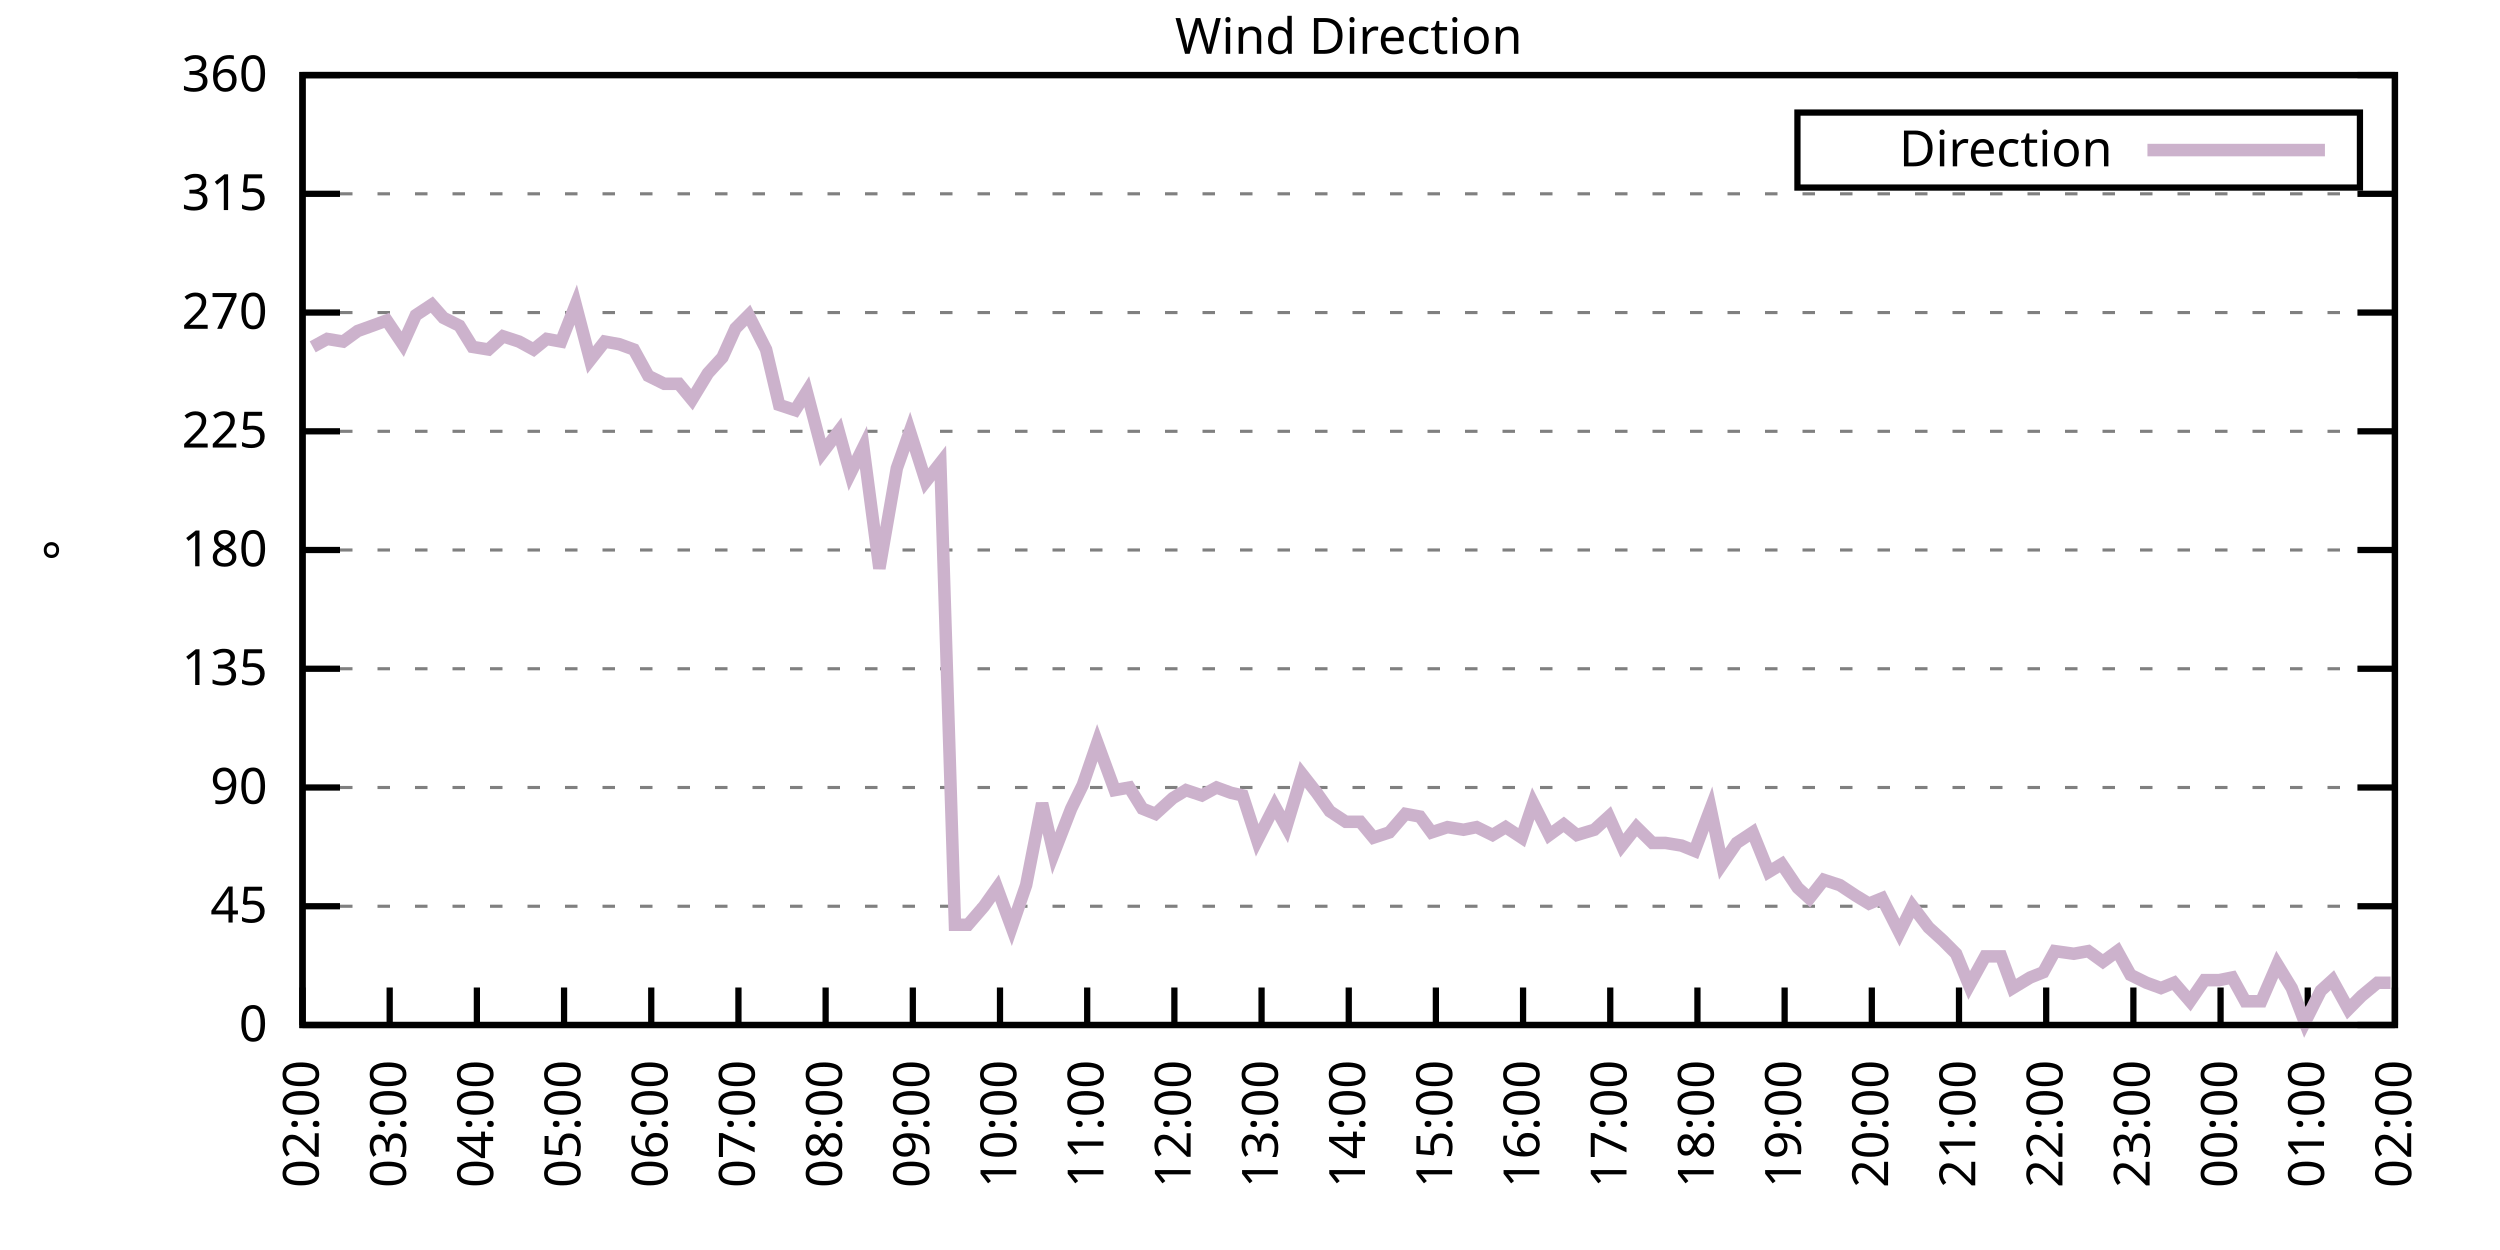
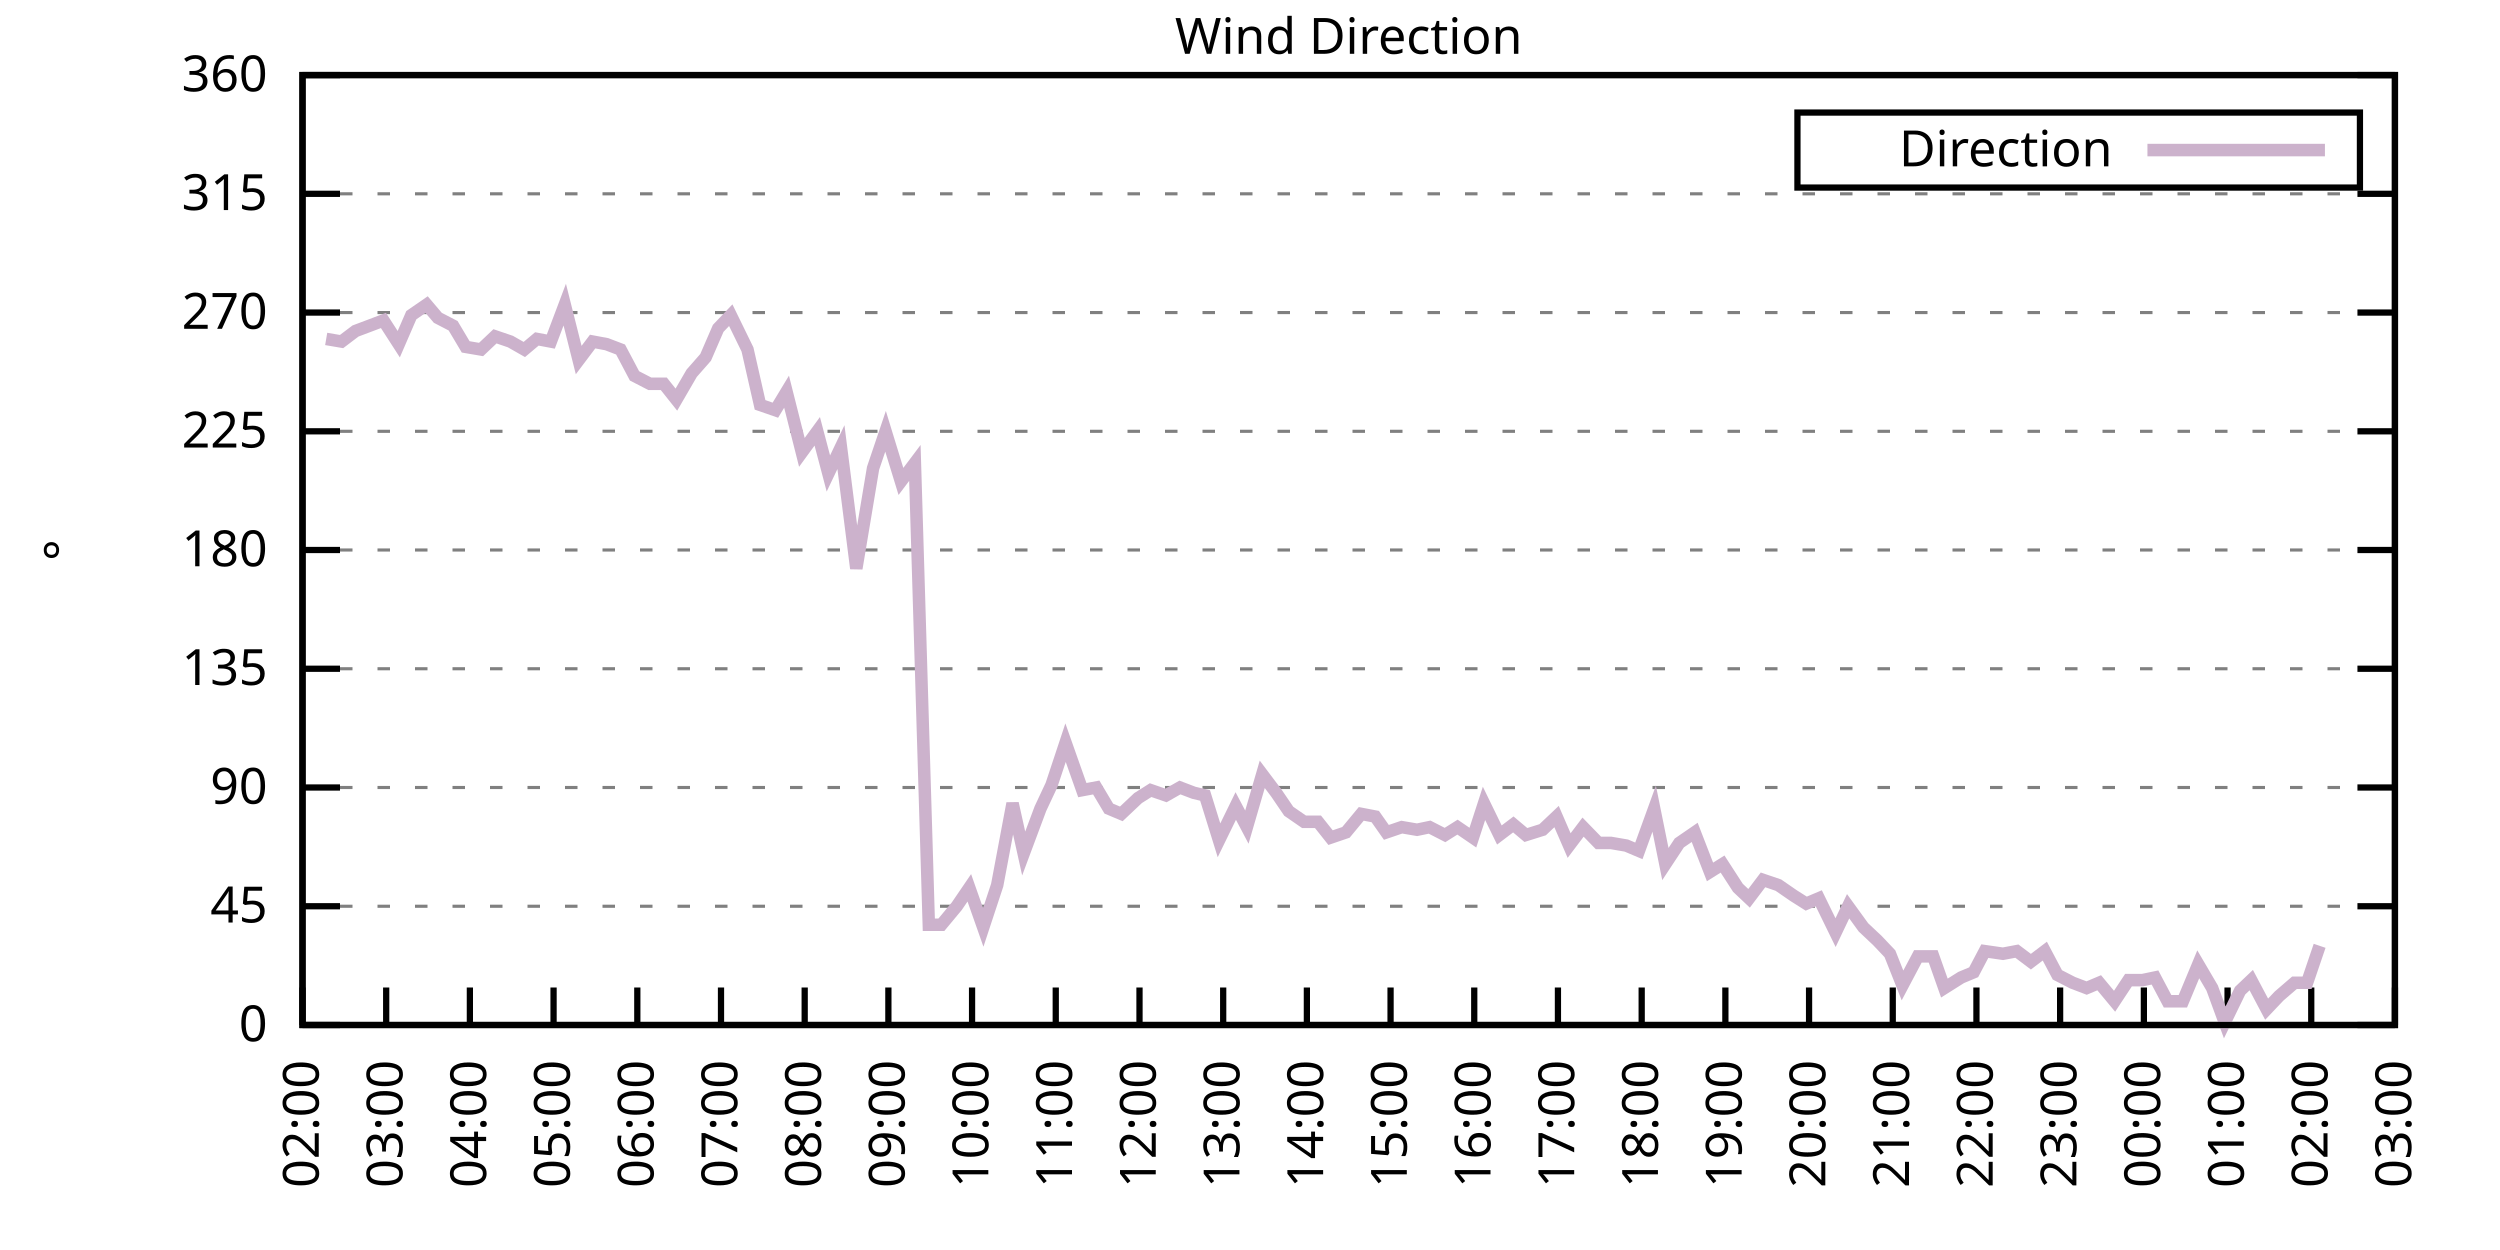
<svg xmlns="http://www.w3.org/2000/svg" xmlns:xlink="http://www.w3.org/1999/xlink" width="400" height="200" viewBox="0 0 400 200">
  <g id="gnuplot_canvas">
    <rect x="0" y="0" width="400" height="200" fill="none" />
    <defs>
      <circle id="gpDot" r="0.5" stroke-width="0.5" stroke="currentColor" />
      <path id="gpPt0" stroke-width="0.333" stroke="currentColor" d="M-1,0 h2 M0,-1 v2" />
      <path id="gpPt1" stroke-width="0.333" stroke="currentColor" d="M-1,-1 L1,1 M1,-1 L-1,1" />
      <path id="gpPt2" stroke-width="0.333" stroke="currentColor" d="M-1,0 L1,0 M0,-1 L0,1 M-1,-1 L1,1 M-1,1 L1,-1" />
      <rect id="gpPt3" stroke-width="0.333" stroke="currentColor" x="-1" y="-1" width="2" height="2" />
      <rect id="gpPt4" stroke-width="0.333" stroke="currentColor" fill="currentColor" x="-1" y="-1" width="2" height="2" />
      <circle id="gpPt5" stroke-width="0.333" stroke="currentColor" cx="0" cy="0" r="1" />
      <use xlink:href="#gpPt5" id="gpPt6" fill="currentColor" stroke="none" />
      <path id="gpPt7" stroke-width="0.333" stroke="currentColor" d="M0,-1.33 L-1.33,0.67 L1.33,0.67 z" />
      <use xlink:href="#gpPt7" id="gpPt8" fill="currentColor" stroke="none" />
      <use xlink:href="#gpPt7" id="gpPt9" stroke="currentColor" transform="rotate(180)" />
      <use xlink:href="#gpPt9" id="gpPt10" fill="currentColor" stroke="none" />
      <use xlink:href="#gpPt3" id="gpPt11" stroke="currentColor" transform="rotate(45)" />
      <use xlink:href="#gpPt11" id="gpPt12" fill="currentColor" stroke="none" />
      <path id="gpPt13" stroke-width="0.333" stroke="currentColor" d="M0,1.330 L1.265,0.411 L0.782,-1.067 L-0.782,-1.076 L-1.265,0.411 z" />
      <use xlink:href="#gpPt13" id="gpPt14" fill="currentColor" stroke="none" />
      <filter id="textbox" filterUnits="objectBoundingBox" x="0" y="0" height="1" width="1">
        <feFlood flood-color="white" flood-opacity="1" result="bgnd" />
        <feComposite in="SourceGraphic" in2="bgnd" operator="atop" />
      </filter>
      <filter id="greybox" filterUnits="objectBoundingBox" x="0" y="0" height="1" width="1">
        <feFlood flood-color="lightgrey" flood-opacity="1" result="grey" />
        <feComposite in="SourceGraphic" in2="grey" operator="atop" />
      </filter>
    </defs>
    <g fill="none" color="white" stroke="currentColor" stroke-width="1.00" stroke-linecap="butt" stroke-linejoin="miter">
</g>
    <g fill="none" color="black" stroke="currentColor" stroke-width="1.00" stroke-linecap="butt" stroke-linejoin="miter">
      <g stroke="none" shape-rendering="crispEdges">
        <polygon fill="rgb(255, 255, 255)" points="48.40,164.00 383.18,164.00 383.18,12.02 48.40,12.02 " />
      </g>
    </g>
    <g fill="none" color="black" stroke="currentColor" stroke-width="1.00" stroke-linecap="butt" stroke-linejoin="miter">
</g>
    <g fill="none" color="black" stroke="black" stroke-width="0.50" stroke-linecap="butt" stroke-linejoin="miter">
</g>
    <g fill="none" color="gray" stroke="currentColor" stroke-width="0.50" stroke-linecap="butt" stroke-linejoin="miter">
      <path stroke="gray" stroke-dasharray="2,4" class="gridline" d="M48.40,164.00 L383.19,164.00  " />
    </g>
    <g fill="none" color="gray" stroke="gray" stroke-width="1.00" stroke-linecap="butt" stroke-linejoin="miter">
</g>
    <g fill="none" color="black" stroke="currentColor" stroke-width="1.00" stroke-linecap="butt" stroke-linejoin="miter">
      <path stroke="black" d="M48.40,164.00 L54.40,164.00 M383.19,164.00 L377.19,164.00  " />
      <g transform="translate(42.80,166.60)" stroke="none" fill="black" font-family="Sans" font-size="8.00" text-anchor="end">
        <text>
          <tspan font-family="Sans"> 0</tspan>
        </text>
      </g>
    </g>
    <g fill="none" color="black" stroke="currentColor" stroke-width="1.00" stroke-linecap="butt" stroke-linejoin="miter">
</g>
    <g fill="none" color="black" stroke="black" stroke-width="0.50" stroke-linecap="butt" stroke-linejoin="miter">
</g>
    <g fill="none" color="gray" stroke="currentColor" stroke-width="0.50" stroke-linecap="butt" stroke-linejoin="miter">
      <path stroke="gray" stroke-dasharray="2,4" class="gridline" d="M48.40,145.00 L383.19,145.00  " />
    </g>
    <g fill="none" color="gray" stroke="gray" stroke-width="1.00" stroke-linecap="butt" stroke-linejoin="miter">
</g>
    <g fill="none" color="black" stroke="currentColor" stroke-width="1.00" stroke-linecap="butt" stroke-linejoin="miter">
      <path stroke="black" d="M48.40,145.00 L54.40,145.00 M383.19,145.00 L377.19,145.00  " />
      <g transform="translate(42.80,147.60)" stroke="none" fill="black" font-family="Sans" font-size="8.00" text-anchor="end">
        <text>
          <tspan font-family="Sans"> 45</tspan>
        </text>
      </g>
    </g>
    <g fill="none" color="black" stroke="currentColor" stroke-width="1.00" stroke-linecap="butt" stroke-linejoin="miter">
</g>
    <g fill="none" color="black" stroke="black" stroke-width="0.50" stroke-linecap="butt" stroke-linejoin="miter">
</g>
    <g fill="none" color="gray" stroke="currentColor" stroke-width="0.50" stroke-linecap="butt" stroke-linejoin="miter">
      <path stroke="gray" stroke-dasharray="2,4" class="gridline" d="M48.40,126.00 L383.19,126.00  " />
    </g>
    <g fill="none" color="gray" stroke="gray" stroke-width="1.00" stroke-linecap="butt" stroke-linejoin="miter">
</g>
    <g fill="none" color="black" stroke="currentColor" stroke-width="1.00" stroke-linecap="butt" stroke-linejoin="miter">
      <path stroke="black" d="M48.40,126.00 L54.40,126.00 M383.19,126.00 L377.19,126.00  " />
      <g transform="translate(42.80,128.60)" stroke="none" fill="black" font-family="Sans" font-size="8.00" text-anchor="end">
        <text>
          <tspan font-family="Sans"> 90</tspan>
        </text>
      </g>
    </g>
    <g fill="none" color="black" stroke="currentColor" stroke-width="1.00" stroke-linecap="butt" stroke-linejoin="miter">
</g>
    <g fill="none" color="black" stroke="black" stroke-width="0.50" stroke-linecap="butt" stroke-linejoin="miter">
</g>
    <g fill="none" color="gray" stroke="currentColor" stroke-width="0.50" stroke-linecap="butt" stroke-linejoin="miter">
      <path stroke="gray" stroke-dasharray="2,4" class="gridline" d="M48.40,107.00 L383.19,107.00  " />
    </g>
    <g fill="none" color="gray" stroke="gray" stroke-width="1.00" stroke-linecap="butt" stroke-linejoin="miter">
</g>
    <g fill="none" color="black" stroke="currentColor" stroke-width="1.00" stroke-linecap="butt" stroke-linejoin="miter">
      <path stroke="black" d="M48.40,107.00 L54.40,107.00 M383.19,107.00 L377.19,107.00  " />
      <g transform="translate(42.80,109.60)" stroke="none" fill="black" font-family="Sans" font-size="8.00" text-anchor="end">
        <text>
          <tspan font-family="Sans"> 135</tspan>
        </text>
      </g>
    </g>
    <g fill="none" color="black" stroke="currentColor" stroke-width="1.00" stroke-linecap="butt" stroke-linejoin="miter">
</g>
    <g fill="none" color="black" stroke="black" stroke-width="0.50" stroke-linecap="butt" stroke-linejoin="miter">
</g>
    <g fill="none" color="gray" stroke="currentColor" stroke-width="0.50" stroke-linecap="butt" stroke-linejoin="miter">
      <path stroke="gray" stroke-dasharray="2,4" class="gridline" d="M48.40,88.00 L383.19,88.00  " />
    </g>
    <g fill="none" color="gray" stroke="gray" stroke-width="1.00" stroke-linecap="butt" stroke-linejoin="miter">
</g>
    <g fill="none" color="black" stroke="currentColor" stroke-width="1.00" stroke-linecap="butt" stroke-linejoin="miter">
      <path stroke="black" d="M48.40,88.00 L54.40,88.00 M383.19,88.00 L377.19,88.00  " />
      <g transform="translate(42.80,90.60)" stroke="none" fill="black" font-family="Sans" font-size="8.00" text-anchor="end">
        <text>
          <tspan font-family="Sans"> 180</tspan>
        </text>
      </g>
    </g>
    <g fill="none" color="black" stroke="currentColor" stroke-width="1.00" stroke-linecap="butt" stroke-linejoin="miter">
</g>
    <g fill="none" color="black" stroke="black" stroke-width="0.50" stroke-linecap="butt" stroke-linejoin="miter">
</g>
    <g fill="none" color="gray" stroke="currentColor" stroke-width="0.50" stroke-linecap="butt" stroke-linejoin="miter">
      <path stroke="gray" stroke-dasharray="2,4" class="gridline" d="M48.40,69.01 L383.19,69.01  " />
    </g>
    <g fill="none" color="gray" stroke="gray" stroke-width="1.00" stroke-linecap="butt" stroke-linejoin="miter">
</g>
    <g fill="none" color="black" stroke="currentColor" stroke-width="1.00" stroke-linecap="butt" stroke-linejoin="miter">
      <path stroke="black" d="M48.40,69.01 L54.40,69.01 M383.19,69.01 L377.19,69.01  " />
      <g transform="translate(42.80,71.61)" stroke="none" fill="black" font-family="Sans" font-size="8.00" text-anchor="end">
        <text>
          <tspan font-family="Sans"> 225</tspan>
        </text>
      </g>
    </g>
    <g fill="none" color="black" stroke="currentColor" stroke-width="1.00" stroke-linecap="butt" stroke-linejoin="miter">
</g>
    <g fill="none" color="black" stroke="black" stroke-width="0.50" stroke-linecap="butt" stroke-linejoin="miter">
</g>
    <g fill="none" color="gray" stroke="currentColor" stroke-width="0.50" stroke-linecap="butt" stroke-linejoin="miter">
      <path stroke="gray" stroke-dasharray="2,4" class="gridline" d="M48.40,50.01 L383.19,50.01  " />
    </g>
    <g fill="none" color="gray" stroke="gray" stroke-width="1.00" stroke-linecap="butt" stroke-linejoin="miter">
</g>
    <g fill="none" color="black" stroke="currentColor" stroke-width="1.00" stroke-linecap="butt" stroke-linejoin="miter">
      <path stroke="black" d="M48.40,50.01 L54.40,50.01 M383.19,50.01 L377.19,50.01  " />
      <g transform="translate(42.80,52.61)" stroke="none" fill="black" font-family="Sans" font-size="8.00" text-anchor="end">
        <text>
          <tspan font-family="Sans"> 270</tspan>
        </text>
      </g>
    </g>
    <g fill="none" color="black" stroke="currentColor" stroke-width="1.00" stroke-linecap="butt" stroke-linejoin="miter">
</g>
    <g fill="none" color="black" stroke="black" stroke-width="0.50" stroke-linecap="butt" stroke-linejoin="miter">
</g>
    <g fill="none" color="gray" stroke="currentColor" stroke-width="0.50" stroke-linecap="butt" stroke-linejoin="miter">
      <path stroke="gray" stroke-dasharray="2,4" class="gridline" d="M48.40,31.01 L383.19,31.01  " />
    </g>
    <g fill="none" color="gray" stroke="gray" stroke-width="1.00" stroke-linecap="butt" stroke-linejoin="miter">
</g>
    <g fill="none" color="black" stroke="currentColor" stroke-width="1.00" stroke-linecap="butt" stroke-linejoin="miter">
      <path stroke="black" d="M48.40,31.01 L54.40,31.01 M383.19,31.01 L377.19,31.01  " />
      <g transform="translate(42.80,33.61)" stroke="none" fill="black" font-family="Sans" font-size="8.00" text-anchor="end">
        <text>
          <tspan font-family="Sans"> 315</tspan>
        </text>
      </g>
    </g>
    <g fill="none" color="black" stroke="currentColor" stroke-width="1.00" stroke-linecap="butt" stroke-linejoin="miter">
</g>
    <g fill="none" color="black" stroke="black" stroke-width="0.50" stroke-linecap="butt" stroke-linejoin="miter">
</g>
    <g fill="none" color="gray" stroke="currentColor" stroke-width="0.50" stroke-linecap="butt" stroke-linejoin="miter">
      <path stroke="gray" stroke-dasharray="2,4" class="gridline" d="M48.40,12.01 L383.19,12.01  " />
    </g>
    <g fill="none" color="gray" stroke="gray" stroke-width="1.00" stroke-linecap="butt" stroke-linejoin="miter">
</g>
    <g fill="none" color="black" stroke="currentColor" stroke-width="1.00" stroke-linecap="butt" stroke-linejoin="miter">
      <path stroke="black" d="M48.40,12.01 L54.40,12.01 M383.19,12.01 L377.19,12.01  " />
      <g transform="translate(42.80,14.61)" stroke="none" fill="black" font-family="Sans" font-size="8.00" text-anchor="end">
        <text>
          <tspan font-family="Sans"> 360</tspan>
        </text>
      </g>
    </g>
    <g fill="none" color="black" stroke="currentColor" stroke-width="1.00" stroke-linecap="butt" stroke-linejoin="miter">
      <path stroke="black" d="M48.40,164.00 L48.40,158.00  " />
      <g transform="translate(51.00,169.60) rotate(270.00)" stroke="none" fill="black" font-family="Sans" font-size="8.00" text-anchor="end">
        <text>
          <tspan font-family="Sans">02:00</tspan>
        </text>
      </g>
    </g>
    <g fill="none" color="black" stroke="currentColor" stroke-width="1.00" stroke-linecap="butt" stroke-linejoin="miter">
-       <path stroke="black" d="M62.35,164.00 L62.35,158.00  " />
-       <g transform="translate(64.95,169.60) rotate(270.00)" stroke="none" fill="black" font-family="Sans" font-size="8.00" text-anchor="end">
+       <path stroke="black" d="M61.79,164.00 L61.79,158.00  " />
+       <g transform="translate(64.39,169.60) rotate(270.00)" stroke="none" fill="black" font-family="Sans" font-size="8.00" text-anchor="end">
        <text>
          <tspan font-family="Sans">03:00</tspan>
        </text>
      </g>
    </g>
    <g fill="none" color="black" stroke="currentColor" stroke-width="1.00" stroke-linecap="butt" stroke-linejoin="miter">
-       <path stroke="black" d="M76.30,164.00 L76.30,158.00  " />
-       <g transform="translate(78.90,169.60) rotate(270.00)" stroke="none" fill="black" font-family="Sans" font-size="8.00" text-anchor="end">
+       <path stroke="black" d="M75.18,164.00 L75.18,158.00  " />
+       <g transform="translate(77.78,169.60) rotate(270.00)" stroke="none" fill="black" font-family="Sans" font-size="8.00" text-anchor="end">
        <text>
          <tspan font-family="Sans">04:00</tspan>
        </text>
      </g>
    </g>
    <g fill="none" color="black" stroke="currentColor" stroke-width="1.00" stroke-linecap="butt" stroke-linejoin="miter">
-       <path stroke="black" d="M90.25,164.00 L90.25,158.00  " />
-       <g transform="translate(92.85,169.60) rotate(270.00)" stroke="none" fill="black" font-family="Sans" font-size="8.00" text-anchor="end">
+       <path stroke="black" d="M88.57,164.00 L88.57,158.00  " />
+       <g transform="translate(91.17,169.60) rotate(270.00)" stroke="none" fill="black" font-family="Sans" font-size="8.00" text-anchor="end">
        <text>
          <tspan font-family="Sans">05:00</tspan>
        </text>
      </g>
    </g>
    <g fill="none" color="black" stroke="currentColor" stroke-width="1.00" stroke-linecap="butt" stroke-linejoin="miter">
-       <path stroke="black" d="M104.20,164.00 L104.20,158.00  " />
-       <g transform="translate(106.80,169.60) rotate(270.00)" stroke="none" fill="black" font-family="Sans" font-size="8.00" text-anchor="end">
+       <path stroke="black" d="M101.97,164.00 L101.97,158.00  " />
+       <g transform="translate(104.57,169.60) rotate(270.00)" stroke="none" fill="black" font-family="Sans" font-size="8.00" text-anchor="end">
        <text>
          <tspan font-family="Sans">06:00</tspan>
        </text>
      </g>
    </g>
    <g fill="none" color="black" stroke="currentColor" stroke-width="1.00" stroke-linecap="butt" stroke-linejoin="miter">
-       <path stroke="black" d="M118.15,164.00 L118.15,158.00  " />
-       <g transform="translate(120.75,169.60) rotate(270.00)" stroke="none" fill="black" font-family="Sans" font-size="8.00" text-anchor="end">
+       <path stroke="black" d="M115.36,164.00 L115.36,158.00  " />
+       <g transform="translate(117.96,169.60) rotate(270.00)" stroke="none" fill="black" font-family="Sans" font-size="8.00" text-anchor="end">
        <text>
          <tspan font-family="Sans">07:00</tspan>
        </text>
      </g>
    </g>
    <g fill="none" color="black" stroke="currentColor" stroke-width="1.00" stroke-linecap="butt" stroke-linejoin="miter">
-       <path stroke="black" d="M132.10,164.00 L132.10,158.00  " />
-       <g transform="translate(134.70,169.60) rotate(270.00)" stroke="none" fill="black" font-family="Sans" font-size="8.00" text-anchor="end">
+       <path stroke="black" d="M128.75,164.00 L128.75,158.00  " />
+       <g transform="translate(131.35,169.60) rotate(270.00)" stroke="none" fill="black" font-family="Sans" font-size="8.00" text-anchor="end">
        <text>
          <tspan font-family="Sans">08:00</tspan>
        </text>
      </g>
    </g>
    <g fill="none" color="black" stroke="currentColor" stroke-width="1.00" stroke-linecap="butt" stroke-linejoin="miter">
-       <path stroke="black" d="M146.05,164.00 L146.05,158.00  " />
-       <g transform="translate(148.65,169.60) rotate(270.00)" stroke="none" fill="black" font-family="Sans" font-size="8.00" text-anchor="end">
+       <path stroke="black" d="M142.14,164.00 L142.14,158.00  " />
+       <g transform="translate(144.74,169.60) rotate(270.00)" stroke="none" fill="black" font-family="Sans" font-size="8.00" text-anchor="end">
        <text>
          <tspan font-family="Sans">09:00</tspan>
        </text>
      </g>
    </g>
    <g fill="none" color="black" stroke="currentColor" stroke-width="1.00" stroke-linecap="butt" stroke-linejoin="miter">
-       <path stroke="black" d="M160.00,164.00 L160.00,158.00  " />
-       <g transform="translate(162.60,169.60) rotate(270.00)" stroke="none" fill="black" font-family="Sans" font-size="8.00" text-anchor="end">
+       <path stroke="black" d="M155.53,164.00 L155.53,158.00  " />
+       <g transform="translate(158.13,169.60) rotate(270.00)" stroke="none" fill="black" font-family="Sans" font-size="8.00" text-anchor="end">
        <text>
          <tspan font-family="Sans">10:00</tspan>
        </text>
      </g>
    </g>
    <g fill="none" color="black" stroke="currentColor" stroke-width="1.00" stroke-linecap="butt" stroke-linejoin="miter">
-       <path stroke="black" d="M173.95,164.00 L173.95,158.00  " />
-       <g transform="translate(176.55,169.60) rotate(270.00)" stroke="none" fill="black" font-family="Sans" font-size="8.00" text-anchor="end">
+       <path stroke="black" d="M168.92,164.00 L168.92,158.00  " />
+       <g transform="translate(171.52,169.60) rotate(270.00)" stroke="none" fill="black" font-family="Sans" font-size="8.00" text-anchor="end">
        <text>
          <tspan font-family="Sans">11:00</tspan>
        </text>
      </g>
    </g>
    <g fill="none" color="black" stroke="currentColor" stroke-width="1.00" stroke-linecap="butt" stroke-linejoin="miter">
-       <path stroke="black" d="M187.90,164.00 L187.90,158.00  " />
-       <g transform="translate(190.50,169.60) rotate(270.00)" stroke="none" fill="black" font-family="Sans" font-size="8.00" text-anchor="end">
+       <path stroke="black" d="M182.32,164.00 L182.32,158.00  " />
+       <g transform="translate(184.92,169.60) rotate(270.00)" stroke="none" fill="black" font-family="Sans" font-size="8.00" text-anchor="end">
        <text>
          <tspan font-family="Sans">12:00</tspan>
        </text>
      </g>
    </g>
    <g fill="none" color="black" stroke="currentColor" stroke-width="1.00" stroke-linecap="butt" stroke-linejoin="miter">
-       <path stroke="black" d="M201.85,164.00 L201.85,158.00  " />
-       <g transform="translate(204.45,169.60) rotate(270.00)" stroke="none" fill="black" font-family="Sans" font-size="8.00" text-anchor="end">
+       <path stroke="black" d="M195.71,164.00 L195.71,158.00  " />
+       <g transform="translate(198.31,169.60) rotate(270.00)" stroke="none" fill="black" font-family="Sans" font-size="8.00" text-anchor="end">
        <text>
          <tspan font-family="Sans">13:00</tspan>
        </text>
      </g>
    </g>
    <g fill="none" color="black" stroke="currentColor" stroke-width="1.00" stroke-linecap="butt" stroke-linejoin="miter">
-       <path stroke="black" d="M215.80,164.00 L215.80,158.00  " />
-       <g transform="translate(218.40,169.60) rotate(270.00)" stroke="none" fill="black" font-family="Sans" font-size="8.00" text-anchor="end">
+       <path stroke="black" d="M209.10,164.00 L209.10,158.00  " />
+       <g transform="translate(211.70,169.60) rotate(270.00)" stroke="none" fill="black" font-family="Sans" font-size="8.00" text-anchor="end">
        <text>
          <tspan font-family="Sans">14:00</tspan>
        </text>
      </g>
    </g>
    <g fill="none" color="black" stroke="currentColor" stroke-width="1.00" stroke-linecap="butt" stroke-linejoin="miter">
-       <path stroke="black" d="M229.74,164.00 L229.74,158.00  " />
-       <g transform="translate(232.34,169.60) rotate(270.00)" stroke="none" fill="black" font-family="Sans" font-size="8.00" text-anchor="end">
+       <path stroke="black" d="M222.49,164.00 L222.49,158.00  " />
+       <g transform="translate(225.09,169.60) rotate(270.00)" stroke="none" fill="black" font-family="Sans" font-size="8.00" text-anchor="end">
        <text>
          <tspan font-family="Sans">15:00</tspan>
        </text>
      </g>
    </g>
    <g fill="none" color="black" stroke="currentColor" stroke-width="1.00" stroke-linecap="butt" stroke-linejoin="miter">
-       <path stroke="black" d="M243.69,164.00 L243.69,158.00  " />
-       <g transform="translate(246.29,169.60) rotate(270.00)" stroke="none" fill="black" font-family="Sans" font-size="8.00" text-anchor="end">
+       <path stroke="black" d="M235.88,164.00 L235.88,158.00  " />
+       <g transform="translate(238.48,169.60) rotate(270.00)" stroke="none" fill="black" font-family="Sans" font-size="8.00" text-anchor="end">
        <text>
          <tspan font-family="Sans">16:00</tspan>
        </text>
      </g>
    </g>
    <g fill="none" color="black" stroke="currentColor" stroke-width="1.00" stroke-linecap="butt" stroke-linejoin="miter">
-       <path stroke="black" d="M257.64,164.00 L257.64,158.00  " />
-       <g transform="translate(260.24,169.60) rotate(270.00)" stroke="none" fill="black" font-family="Sans" font-size="8.00" text-anchor="end">
+       <path stroke="black" d="M249.27,164.00 L249.27,158.00  " />
+       <g transform="translate(251.87,169.60) rotate(270.00)" stroke="none" fill="black" font-family="Sans" font-size="8.00" text-anchor="end">
        <text>
          <tspan font-family="Sans">17:00</tspan>
        </text>
      </g>
    </g>
    <g fill="none" color="black" stroke="currentColor" stroke-width="1.00" stroke-linecap="butt" stroke-linejoin="miter">
-       <path stroke="black" d="M271.59,164.00 L271.59,158.00  " />
-       <g transform="translate(274.19,169.60) rotate(270.00)" stroke="none" fill="black" font-family="Sans" font-size="8.00" text-anchor="end">
+       <path stroke="black" d="M262.67,164.00 L262.67,158.00  " />
+       <g transform="translate(265.27,169.60) rotate(270.00)" stroke="none" fill="black" font-family="Sans" font-size="8.00" text-anchor="end">
        <text>
          <tspan font-family="Sans">18:00</tspan>
        </text>
      </g>
    </g>
    <g fill="none" color="black" stroke="currentColor" stroke-width="1.00" stroke-linecap="butt" stroke-linejoin="miter">
-       <path stroke="black" d="M285.54,164.00 L285.54,158.00  " />
-       <g transform="translate(288.14,169.60) rotate(270.00)" stroke="none" fill="black" font-family="Sans" font-size="8.00" text-anchor="end">
+       <path stroke="black" d="M276.06,164.00 L276.06,158.00  " />
+       <g transform="translate(278.66,169.60) rotate(270.00)" stroke="none" fill="black" font-family="Sans" font-size="8.00" text-anchor="end">
        <text>
          <tspan font-family="Sans">19:00</tspan>
        </text>
      </g>
    </g>
    <g fill="none" color="black" stroke="currentColor" stroke-width="1.00" stroke-linecap="butt" stroke-linejoin="miter">
-       <path stroke="black" d="M299.49,164.00 L299.49,158.00  " />
-       <g transform="translate(302.09,169.60) rotate(270.00)" stroke="none" fill="black" font-family="Sans" font-size="8.00" text-anchor="end">
+       <path stroke="black" d="M289.45,164.00 L289.45,158.00  " />
+       <g transform="translate(292.05,169.60) rotate(270.00)" stroke="none" fill="black" font-family="Sans" font-size="8.00" text-anchor="end">
        <text>
          <tspan font-family="Sans">20:00</tspan>
        </text>
      </g>
    </g>
    <g fill="none" color="black" stroke="currentColor" stroke-width="1.00" stroke-linecap="butt" stroke-linejoin="miter">
-       <path stroke="black" d="M313.44,164.00 L313.44,158.00  " />
-       <g transform="translate(316.04,169.60) rotate(270.00)" stroke="none" fill="black" font-family="Sans" font-size="8.00" text-anchor="end">
+       <path stroke="black" d="M302.84,164.00 L302.84,158.00  " />
+       <g transform="translate(305.44,169.60) rotate(270.00)" stroke="none" fill="black" font-family="Sans" font-size="8.00" text-anchor="end">
        <text>
          <tspan font-family="Sans">21:00</tspan>
        </text>
      </g>
    </g>
    <g fill="none" color="black" stroke="currentColor" stroke-width="1.00" stroke-linecap="butt" stroke-linejoin="miter">
-       <path stroke="black" d="M327.39,164.00 L327.39,158.00  " />
-       <g transform="translate(329.99,169.60) rotate(270.00)" stroke="none" fill="black" font-family="Sans" font-size="8.00" text-anchor="end">
+       <path stroke="black" d="M316.23,164.00 L316.23,158.00  " />
+       <g transform="translate(318.83,169.60) rotate(270.00)" stroke="none" fill="black" font-family="Sans" font-size="8.00" text-anchor="end">
        <text>
          <tspan font-family="Sans">22:00</tspan>
        </text>
      </g>
    </g>
    <g fill="none" color="black" stroke="currentColor" stroke-width="1.00" stroke-linecap="butt" stroke-linejoin="miter">
-       <path stroke="black" d="M341.34,164.00 L341.34,158.00  " />
-       <g transform="translate(343.94,169.60) rotate(270.00)" stroke="none" fill="black" font-family="Sans" font-size="8.00" text-anchor="end">
+       <path stroke="black" d="M329.62,164.00 L329.62,158.00  " />
+       <g transform="translate(332.22,169.60) rotate(270.00)" stroke="none" fill="black" font-family="Sans" font-size="8.00" text-anchor="end">
        <text>
          <tspan font-family="Sans">23:00</tspan>
        </text>
      </g>
    </g>
    <g fill="none" color="black" stroke="currentColor" stroke-width="1.00" stroke-linecap="butt" stroke-linejoin="miter">
-       <path stroke="black" d="M355.29,164.00 L355.29,158.00  " />
-       <g transform="translate(357.89,169.60) rotate(270.00)" stroke="none" fill="black" font-family="Sans" font-size="8.00" text-anchor="end">
+       <path stroke="black" d="M343.02,164.00 L343.02,158.00  " />
+       <g transform="translate(345.62,169.60) rotate(270.00)" stroke="none" fill="black" font-family="Sans" font-size="8.00" text-anchor="end">
        <text>
          <tspan font-family="Sans">00:00</tspan>
        </text>
      </g>
    </g>
    <g fill="none" color="black" stroke="currentColor" stroke-width="1.00" stroke-linecap="butt" stroke-linejoin="miter">
-       <path stroke="black" d="M369.24,164.00 L369.24,158.00  " />
-       <g transform="translate(371.84,169.60) rotate(270.00)" stroke="none" fill="black" font-family="Sans" font-size="8.00" text-anchor="end">
+       <path stroke="black" d="M356.41,164.00 L356.41,158.00  " />
+       <g transform="translate(359.01,169.60) rotate(270.00)" stroke="none" fill="black" font-family="Sans" font-size="8.00" text-anchor="end">
        <text>
          <tspan font-family="Sans">01:00</tspan>
+         </text>
+       </g>
+     </g>
+     <g fill="none" color="black" stroke="currentColor" stroke-width="1.00" stroke-linecap="butt" stroke-linejoin="miter">
+       <path stroke="black" d="M369.80,164.00 L369.80,158.00  " />
+       <g transform="translate(372.40,169.60) rotate(270.00)" stroke="none" fill="black" font-family="Sans" font-size="8.00" text-anchor="end">
+         <text>
+           <tspan font-family="Sans">02:00</tspan>
        </text>
      </g>
    </g>
    <g fill="none" color="black" stroke="currentColor" stroke-width="1.00" stroke-linecap="butt" stroke-linejoin="miter">
      <path stroke="black" d="M383.19,164.00 L383.19,158.00  " />
      <g transform="translate(385.79,169.60) rotate(270.00)" stroke="none" fill="black" font-family="Sans" font-size="8.00" text-anchor="end">
        <text>
-           <tspan font-family="Sans">02:00</tspan>
+           <tspan font-family="Sans">03:00</tspan>
        </text>
      </g>
    </g>
    <g fill="none" color="black" stroke="currentColor" stroke-width="1.00" stroke-linecap="butt" stroke-linejoin="miter">
</g>
    <g fill="none" color="black" stroke="currentColor" stroke-width="1.00" stroke-linecap="butt" stroke-linejoin="miter">
      <path stroke="black" d="M48.40,12.01 L48.40,164.00 L383.19,164.00 L383.19,12.01 L48.40,12.01 Z  " />
    </g>
    <g fill="none" color="black" stroke="currentColor" stroke-width="1.00" stroke-linecap="butt" stroke-linejoin="miter">
</g>
    <g fill="none" color="black" stroke="currentColor" stroke-width="1.00" stroke-linecap="butt" stroke-linejoin="miter">
      <path stroke="black" d="M287.59,30.01 L287.59,18.01 L377.59,18.01 L377.59,30.01 L287.59,30.01 Z  " />
    </g>
    <g id="Wind_direction_plot_1">
      <g fill="none" color="white" stroke="black" stroke-width="2.00" stroke-linecap="butt" stroke-linejoin="miter">
</g>
      <g fill="none" color="black" stroke="currentColor" stroke-width="2.00" stroke-linecap="butt" stroke-linejoin="miter">
        <g transform="translate(337.99,26.61)" stroke="none" fill="black" font-family="Sans" font-size="8.00" text-anchor="end">
          <text>
            <tspan font-family="Sans">Direction</tspan>
          </text>
        </g>
      </g>
      <g fill="none" color="black" stroke="currentColor" stroke-width="2.00" stroke-linecap="butt" stroke-linejoin="miter">
-         <path stroke="rgb(204, 178, 204)" d="M343.59,24.01 L371.99,24.01 M50.03,55.50 L52.35,54.23 L54.91,54.65 L57.23,52.96 L59.56,52.12 L61.88,51.27   L64.44,55.07 L66.53,50.43 L69.09,48.74 L70.95,50.85 L73.51,52.12 L75.60,55.50 L78.16,55.92 L80.48,53.81   L83.04,54.65 L85.37,55.92 L87.46,54.23 L89.78,54.65 L92.11,48.74 L94.43,57.61 L96.76,54.65 L99.08,55.07   L101.41,55.92 L103.73,60.14 L106.29,61.41 L108.62,61.41 L110.71,63.94 L113.27,59.72 L115.59,57.18 L117.68,52.54   L119.78,50.43 L122.57,55.92 L124.66,64.78 L127.22,65.63 L129.08,62.67 L131.63,72.38 L134.19,69.01 L136.05,75.76   L138.14,71.54 L140.70,90.96 L143.49,74.92 L145.58,69.01 L148.14,77.03 L150.46,74.07 L152.79,147.96 L154.88,147.96   L157.44,145.00 L159.53,142.05 L161.86,148.38 L164.18,141.62 L166.74,128.54 L168.60,136.56 L171.39,129.38 L173.25,125.58   L175.57,118.83 L178.36,126.42 L180.69,126.00 L182.78,129.38 L184.87,130.22 L187.66,127.69 L189.76,126.42 L192.31,127.27   L194.64,126.00 L196.96,126.85 L198.82,127.27 L201.15,134.45 L203.94,128.96 L205.80,132.34 L208.36,123.89 L210.68,126.85   L212.77,129.80 L215.33,131.49 L217.65,131.49 L219.75,134.02 L222.30,133.18 L224.86,130.22 L227.19,130.65 L229.05,133.18   L231.60,132.34 L234.16,132.76 L236.25,132.34 L238.81,133.60 L240.90,132.34 L243.46,134.02 L245.32,128.54 L247.88,133.60   L250.20,131.91 L252.30,133.60 L255.09,132.76 L257.41,130.65 L259.50,135.29 L261.83,132.34 L264.39,134.87 L266.48,134.87   L269.04,135.29 L271.13,136.14 L273.69,129.38 L275.55,138.25 L277.87,134.87 L280.43,133.18 L282.99,139.51 L285.08,138.25   L287.64,142.05 L289.50,143.73 L291.82,140.78 L294.38,141.62 L296.94,143.31 L299.03,144.58 L301.12,143.73 L303.91,149.22   L306.00,145.00 L308.56,148.38 L310.88,150.49 L312.98,152.60 L315.07,157.67 L317.63,153.02 L320.18,153.02 L322.04,158.09   L324.83,156.40 L326.93,155.56 L328.79,152.18 L331.81,152.60 L334.13,152.18 L336.46,153.87 L338.78,152.18 L340.88,155.98   L343.43,157.24 L345.76,158.09 L347.85,157.24 L350.41,160.20 L352.73,156.82 L355.06,156.82 L357.15,156.40 L359.24,160.20   L361.80,160.20 L364.36,154.29 L366.68,158.09 L368.78,163.58 L371.33,158.51 L373.19,156.82 L375.75,161.47 L377.84,159.36   L380.40,157.24 L382.49,157.24  " />
+         <path stroke="rgb(204, 178, 204)" d="M343.59,24.01 L371.99,24.01 M52.19,54.23 L54.65,54.65 L56.88,52.96 L59.11,52.12 L61.35,51.27 L63.80,55.07   L65.81,50.43 L68.26,48.74 L70.05,50.85 L72.50,52.12 L74.51,55.50 L76.97,55.92 L79.20,53.81 L81.66,54.65   L83.89,55.92 L85.90,54.23 L88.13,54.65 L90.36,48.74 L92.59,57.61 L94.82,54.65 L97.06,55.07 L99.29,55.92   L101.52,60.14 L103.98,61.41 L106.21,61.41 L108.22,63.94 L110.67,59.72 L112.90,57.18 L114.91,52.54 L116.92,50.43   L119.60,55.92 L121.61,64.78 L124.06,65.63 L125.85,62.67 L128.30,72.38 L130.76,69.01 L132.54,75.76 L134.55,71.54   L137.01,90.96 L139.69,74.92 L141.69,69.01 L144.15,77.03 L146.38,74.07 L148.61,147.96 L150.62,147.96 L153.08,145.00   L155.09,142.05 L157.32,148.38 L159.55,141.62 L162.01,128.54 L163.79,136.56 L166.47,129.38 L168.25,125.58 L170.49,118.83   L173.17,126.42 L175.40,126.00 L177.41,129.38 L179.41,130.22 L182.09,127.69 L184.10,126.42 L186.56,127.27 L188.79,126.00   L191.02,126.85 L192.81,127.27 L195.04,134.45 L197.72,128.96 L199.50,132.34 L201.96,123.89 L204.19,126.85 L206.20,129.80   L208.65,131.49 L210.88,131.49 L212.89,134.02 L215.35,133.18 L217.80,130.22 L220.04,130.65 L221.82,133.18 L224.28,132.34   L226.73,132.76 L228.74,132.34 L231.20,133.60 L233.20,132.34 L235.66,134.02 L237.44,128.54 L239.90,133.60 L242.13,131.91   L244.14,133.60 L246.82,132.76 L249.05,130.65 L251.06,135.29 L253.29,132.34 L255.75,134.87 L257.76,134.87 L260.21,135.29   L262.22,136.14 L264.67,129.38 L266.46,138.25 L268.69,134.87 L271.15,133.18 L273.60,139.51 L275.61,138.25 L278.07,142.05   L279.85,143.73 L282.08,140.78 L284.54,141.62 L286.99,143.31 L289.00,144.58 L291.01,143.73 L293.69,149.22 L295.70,145.00   L298.15,148.38 L300.39,150.49 L302.39,152.60 L304.40,157.67 L306.86,153.02 L309.31,153.02 L311.10,158.09 L313.78,156.40   L315.79,155.56 L317.57,152.18 L320.47,152.60 L322.70,152.18 L324.94,153.87 L327.17,152.18 L329.18,155.98 L331.63,157.24   L333.86,158.09 L335.87,157.24 L338.33,160.20 L340.56,156.82 L342.79,156.82 L344.80,156.40 L346.81,160.20 L349.26,160.20   L351.72,154.29 L353.95,158.09 L355.96,163.58 L358.42,158.51 L360.20,156.82 L362.66,161.47 L364.66,159.36 L367.12,157.24   L369.13,157.24 L371.14,151.33  " />
      </g>
    </g>
    <g fill="none" color="black" stroke="currentColor" stroke-width="2.00" stroke-linecap="butt" stroke-linejoin="miter">
</g>
    <g fill="none" color="black" stroke="black" stroke-width="1.00" stroke-linecap="butt" stroke-linejoin="miter">
</g>
    <g fill="none" color="black" stroke="currentColor" stroke-width="1.00" stroke-linecap="butt" stroke-linejoin="miter">
      <path stroke="black" d="M48.40,12.01 L48.40,164.00 L383.19,164.00 L383.19,12.01 L48.40,12.01 Z  " />
      <g transform="translate(12.80,88.01) rotate(270.00)" stroke="none" fill="black" font-family="Sans" font-size="8.00" text-anchor="middle">
        <text>
          <tspan font-family="Sans">°</tspan>
        </text>
      </g>
    </g>
    <g fill="none" color="black" stroke="currentColor" stroke-width="1.00" stroke-linecap="butt" stroke-linejoin="miter">
</g>
    <g fill="none" color="black" stroke="currentColor" stroke-width="1.00" stroke-linecap="butt" stroke-linejoin="miter">
      <g transform="translate(215.79,8.61)" stroke="none" fill="black" font-family="Sans" font-size="8.00" text-anchor="middle">
        <text>
          <tspan font-family="Sans">Wind Direction</tspan>
        </text>
      </g>
    </g>
    <g fill="none" color="black" stroke="currentColor" stroke-width="1.00" stroke-linecap="butt" stroke-linejoin="miter">
</g>
  </g>
</svg>
